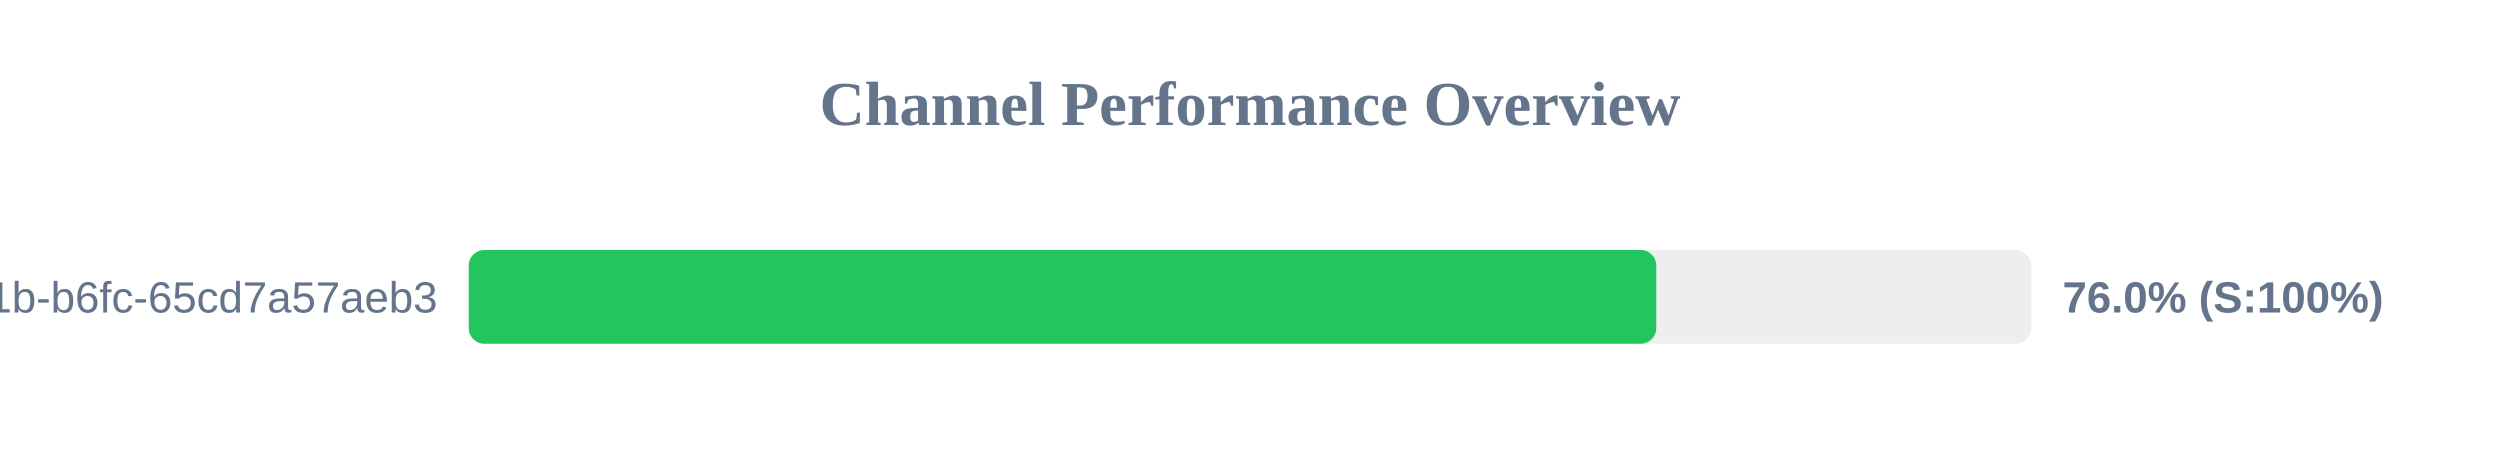
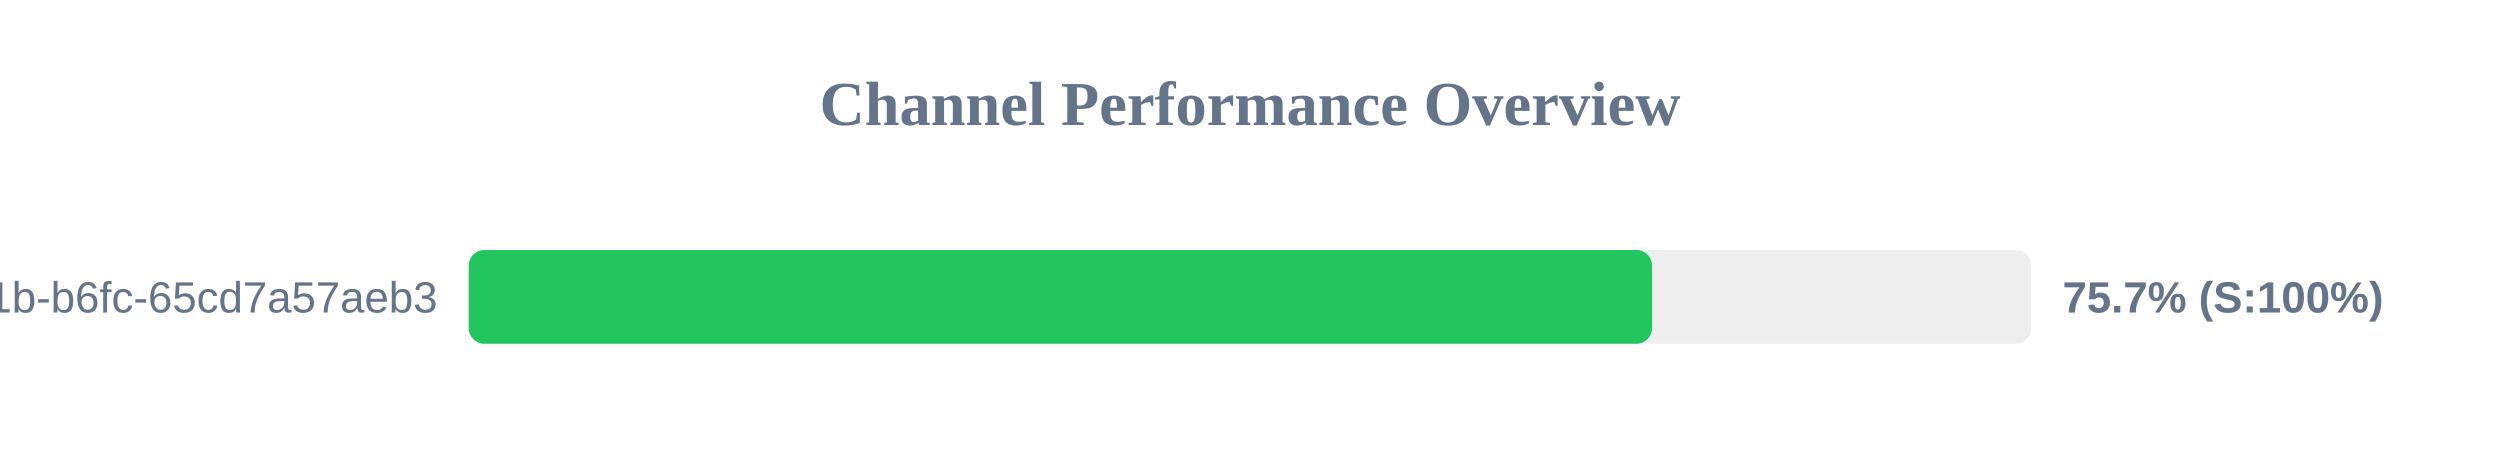
<svg xmlns="http://www.w3.org/2000/svg" width="800" height="150" version="1.1">
  <style>
        .row { font: 14px Arial; fill: #64748b; }
        .score { font: bold 14px Arial; fill: #64748b; }
    </style>
  <text x="400" y="40" text-anchor="middle" font-size="20px" font-weight="bold" fill="#64748b">Channel Performance Overview</text>
  <rect x="150" y="80" width="500" height="30" fill="#eee" rx="5" />
-   <rect x="150" y="80" width="380.0" height="30" fill="#22c55e" rx="5" />
+   <rect x="150" y="80" width="378.65" height="30" fill="#22c55e" rx="5" />
  <text x="140" y="100" text-anchor="end" class="row">?uuid=9c859345-959f-491b-b6fc-65cd7a57aeb3</text>
-   <text x="660" y="100" text-anchor="start" class="score">76.0% (S:100%)</text>
+   <text x="660" y="100" text-anchor="start" class="score">75.7% (S:100%)</text>
</svg>
